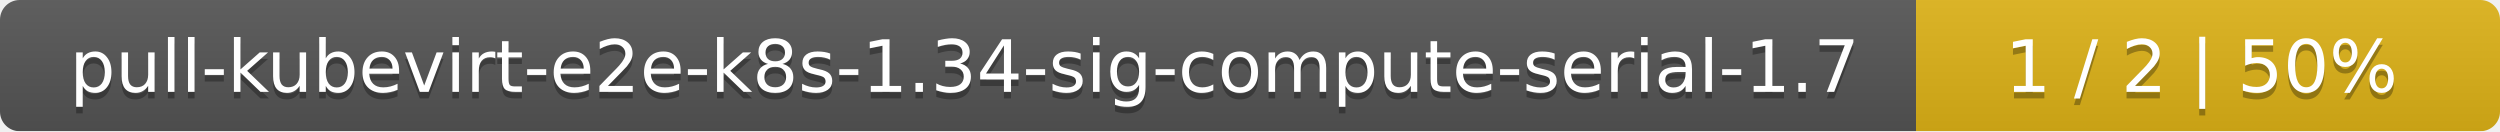
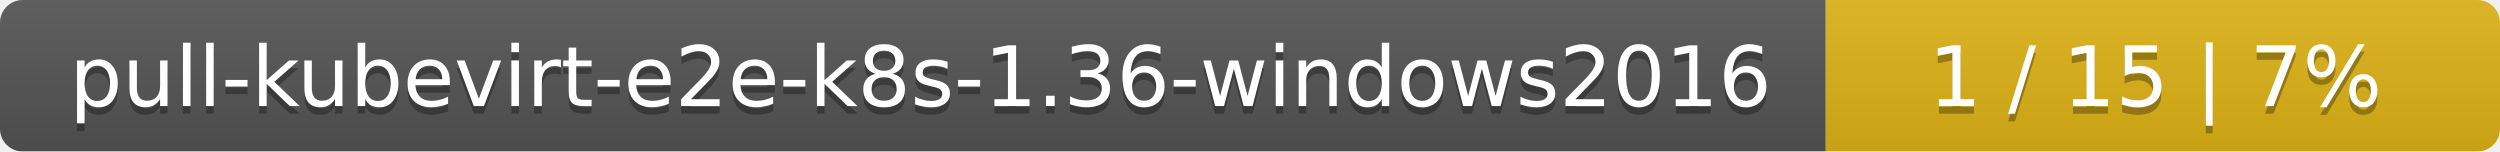
- <svg xmlns="http://www.w3.org/2000/svg" width="381" height="20">
+ <svg xmlns="http://www.w3.org/2000/svg" width="330" height="20">
  <linearGradient id="smooth" x2="0" y2="100%">
    <stop offset="0" stop-color="#bbb" stop-opacity=".1" />
    <stop offset="1" stop-opacity=".1" />
  </linearGradient>
  <mask id="round">
-     <rect width="381" height="20" rx="3" fill="#fff" />
+     <rect width="330" height="20" rx="3" fill="#fff" />
  </mask>
  <g mask="url(#round)">
-     <rect width="292" height="20" fill="#555" />
-     <rect x="292" width="89" height="20" fill="#dfb317" />
-     <rect width="381" height="20" fill="url(#smooth)" />
+     <rect width="241" height="20" fill="#555" />
+     <rect x="241" width="89" height="20" fill="#dfb317" />
+     <rect width="330" height="20" fill="url(#smooth)" />
  </g>
  <g fill="#fff" text-anchor="middle" font-family="DejaVu Sans,Verdana,Geneva,sans-serif" font-size="11">
-     <text x="147" y="15" fill="#010101" fill-opacity=".3">pull-kubevirt-e2e-k8s-1.34-sig-compute-serial-1.7</text>
-     <text x="147" y="14">pull-kubevirt-e2e-k8s-1.34-sig-compute-serial-1.7</text>
-     <text x="335.5" y="15" fill="#010101" fill-opacity=".3">1 / 2    |    50%</text>
-     <text x="335.5" y="14">1 / 2    |    50%</text>
+     <text x="121.5" y="15" fill="#010101" fill-opacity=".3">pull-kubevirt-e2e-k8s-1.36-windows2016</text>
+     <text x="121.5" y="14">pull-kubevirt-e2e-k8s-1.36-windows2016</text>
+     <text x="284.5" y="15" fill="#010101" fill-opacity=".3">1 / 15    |    7%</text>
+     <text x="284.5" y="14">1 / 15    |    7%</text>
  </g>
</svg>
